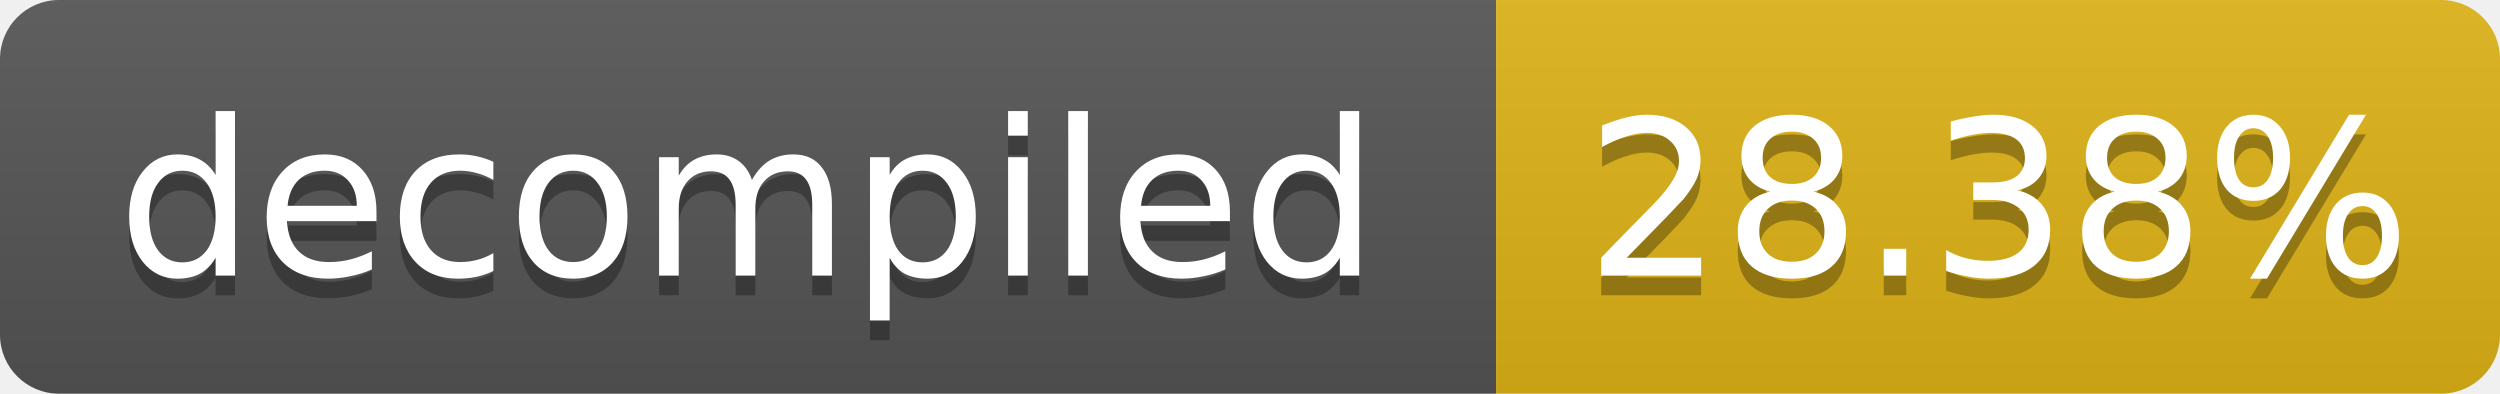
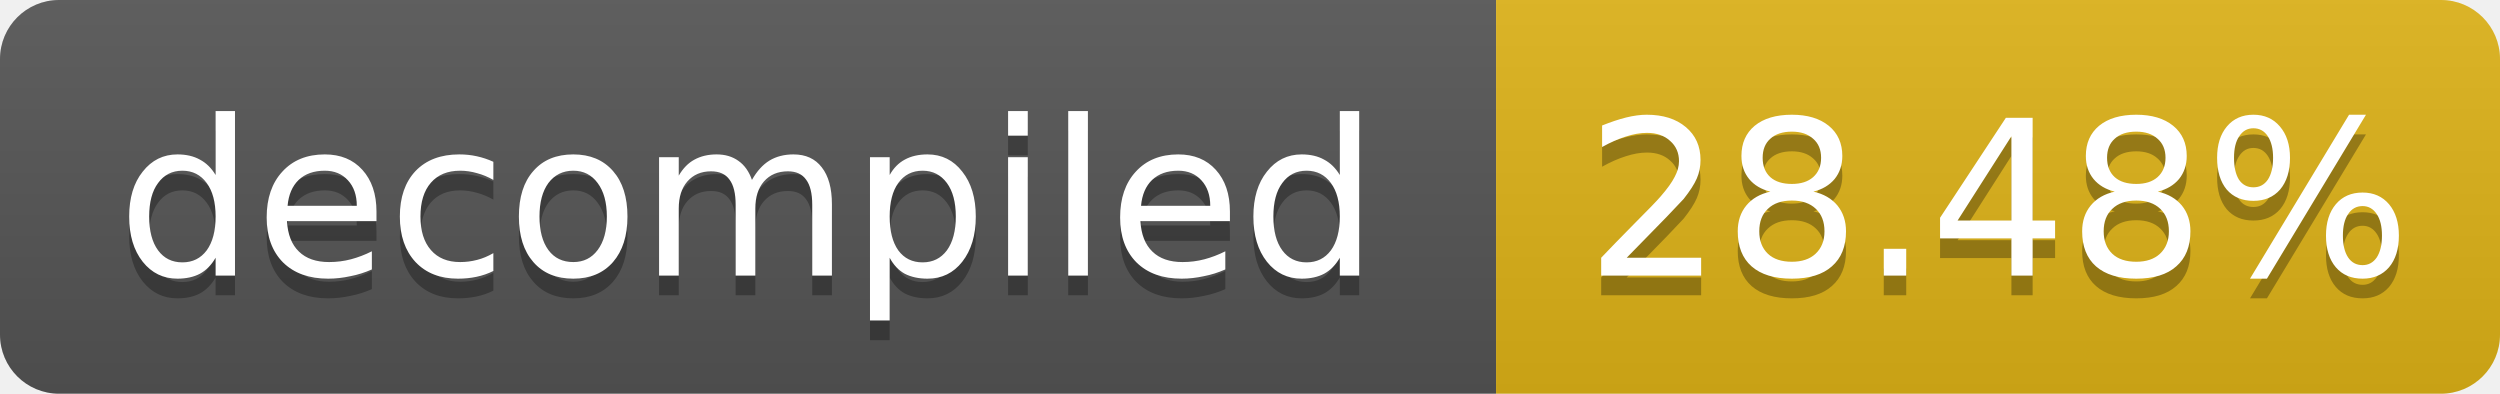
- <svg xmlns="http://www.w3.org/2000/svg" width="127" height="20" role="img" aria-label="decompiled: 28.38%">
+ <svg xmlns="http://www.w3.org/2000/svg" width="127" height="20" role="img" aria-label="decompiled: 28.48%">
  <linearGradient id="s" x2="0" y2="100%">
    <stop offset="0" stop-color="#bbb" stop-opacity=".1" />
    <stop offset="1" stop-opacity=".1" />
  </linearGradient>
  <clipPath id="r">
    <rect width="127" height="20" rx="3" fill="#fff" />
  </clipPath>
  <g clip-path="url(#r)">
    <rect width="76" height="20" fill="#555" />
    <rect x="76" width="51" height="20" fill="#dfb317" />
    <rect width="127" height="20" fill="url(#s)" />
  </g>
  <g fill="#fff" text-anchor="middle" font-family="Verdana,Geneva,DejaVu Sans,sans-serif" font-size="11">
    <text x="38.0" y="15" fill="#010101" fill-opacity=".3">decompiled</text>
    <text x="38.0" y="14">decompiled</text>
-     <text x="101.5" y="15" fill="#010101" fill-opacity=".3">28.38%</text>
-     <text x="101.5" y="14">28.38%</text>
+     <text x="101.5" y="15" fill="#010101" fill-opacity=".3">28.48%</text>
+     <text x="101.5" y="14">28.48%</text>
  </g>
</svg>
